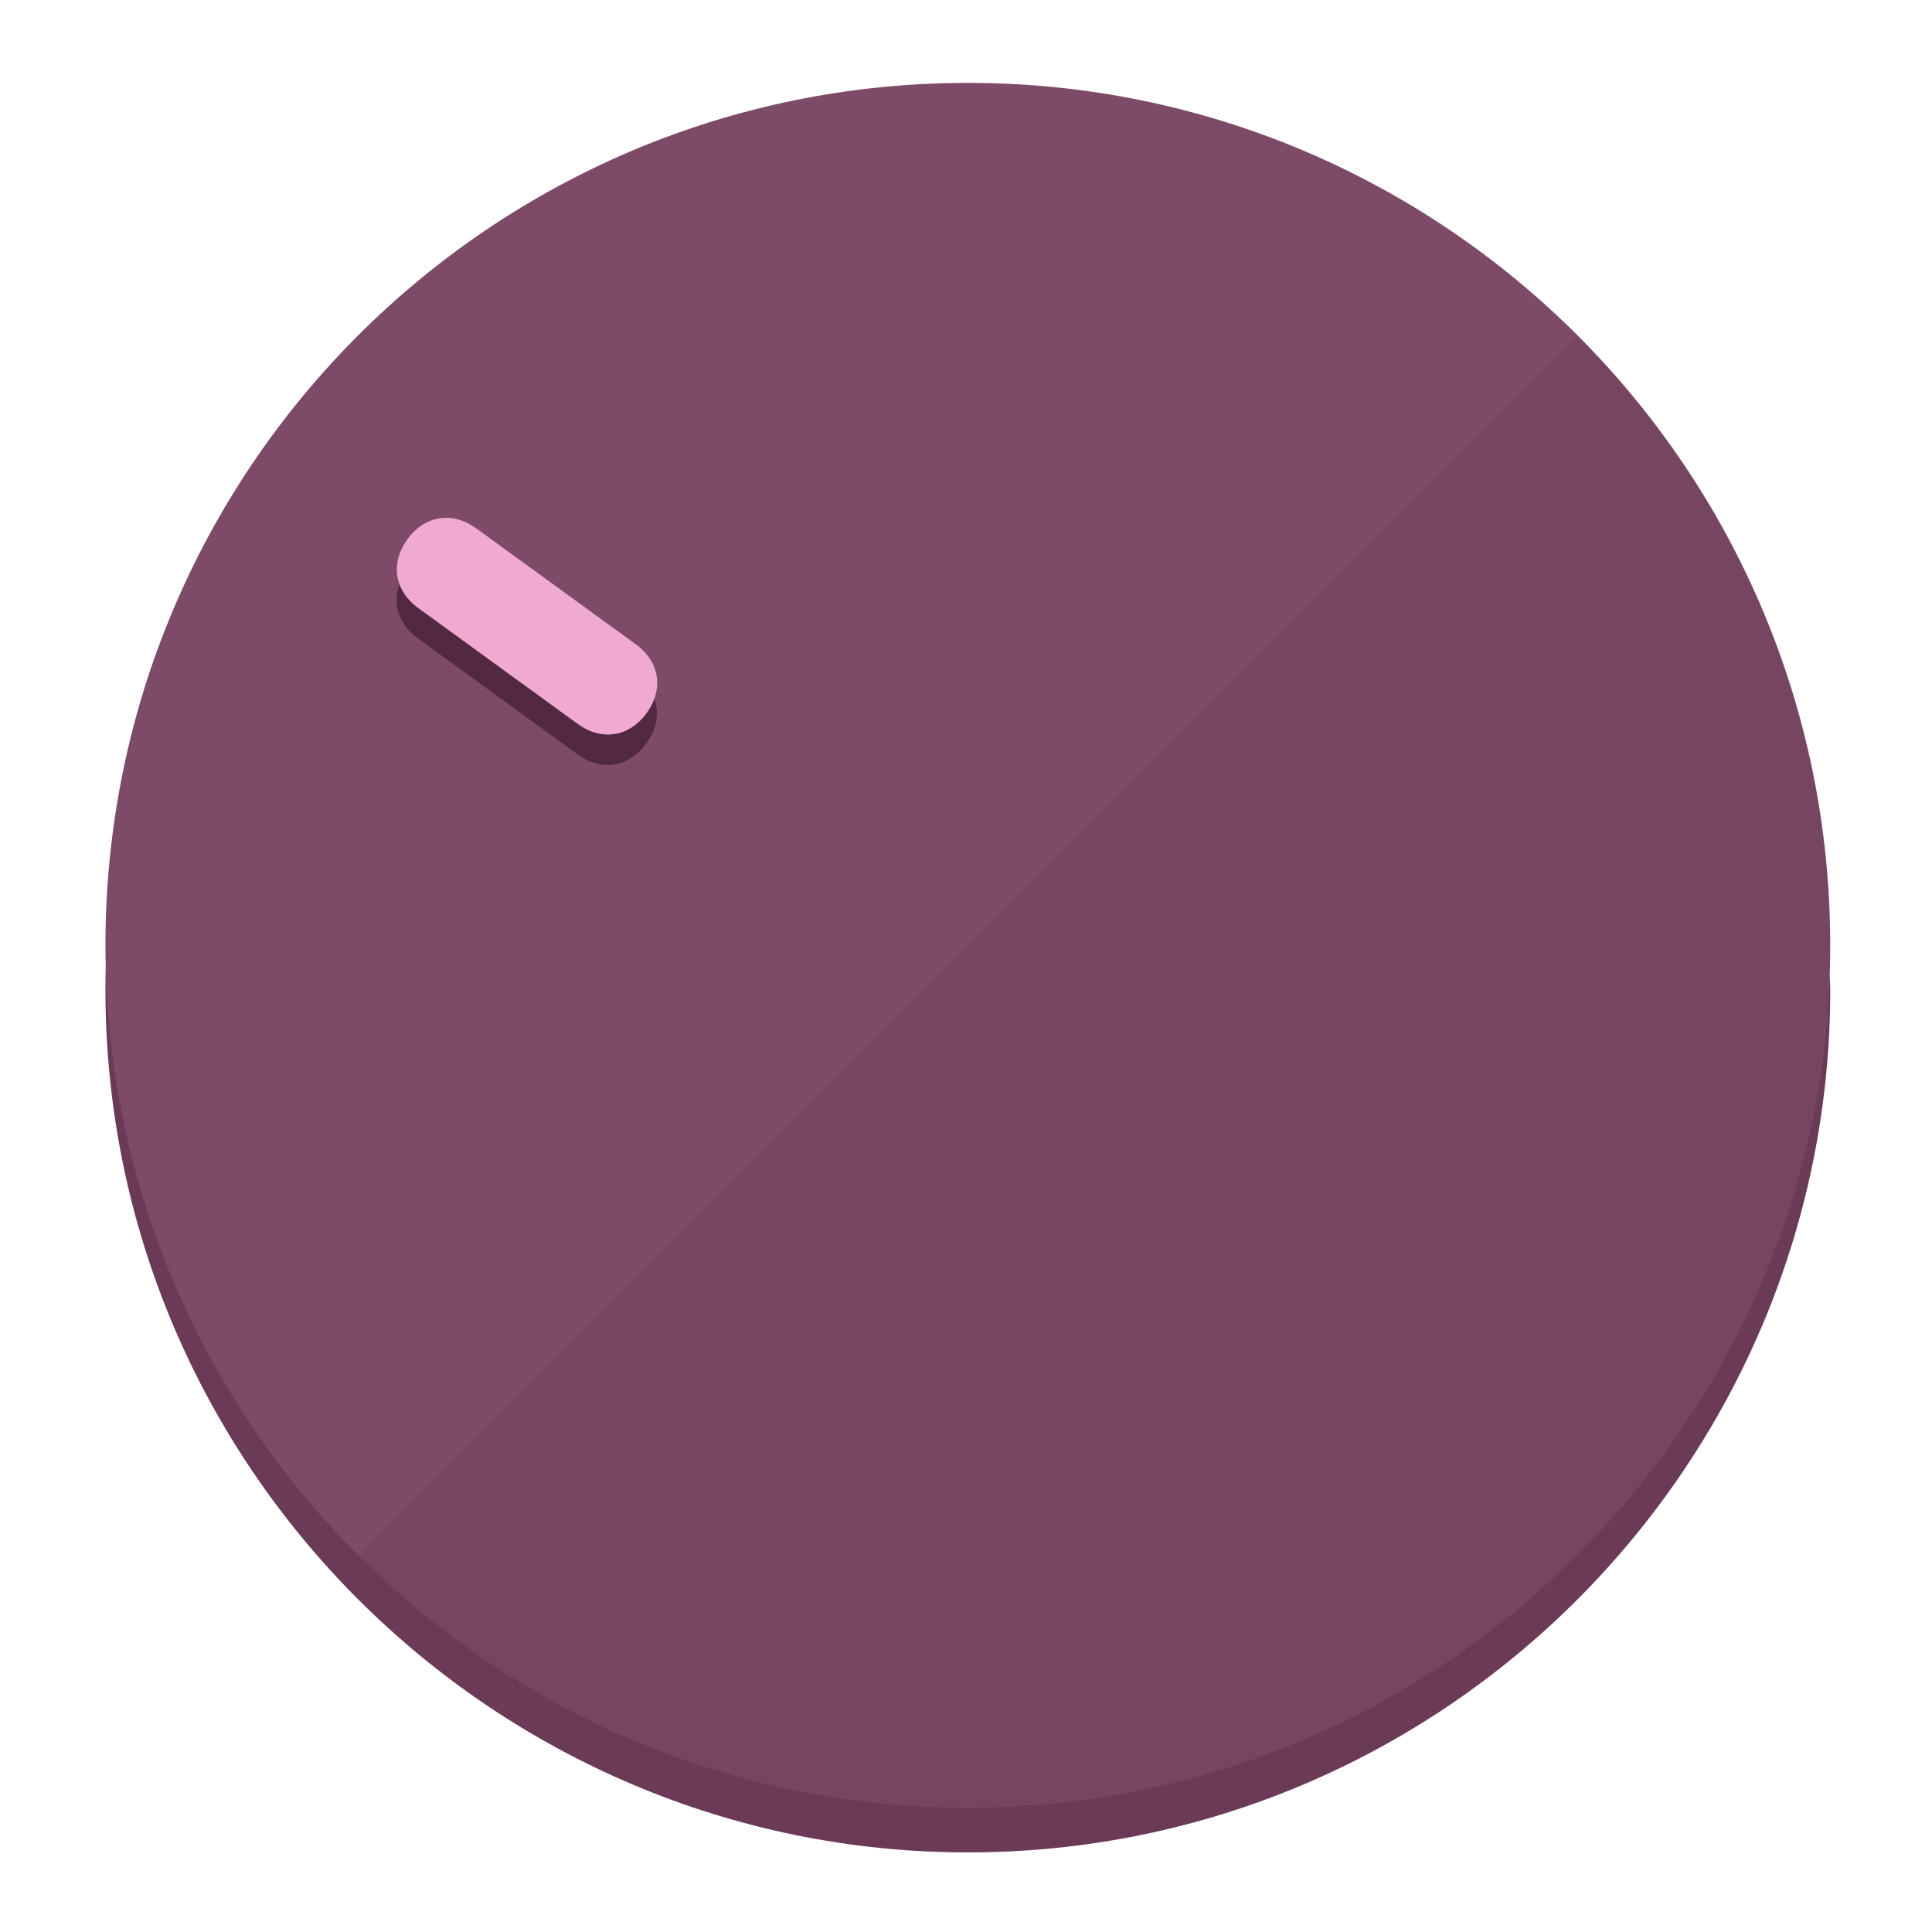
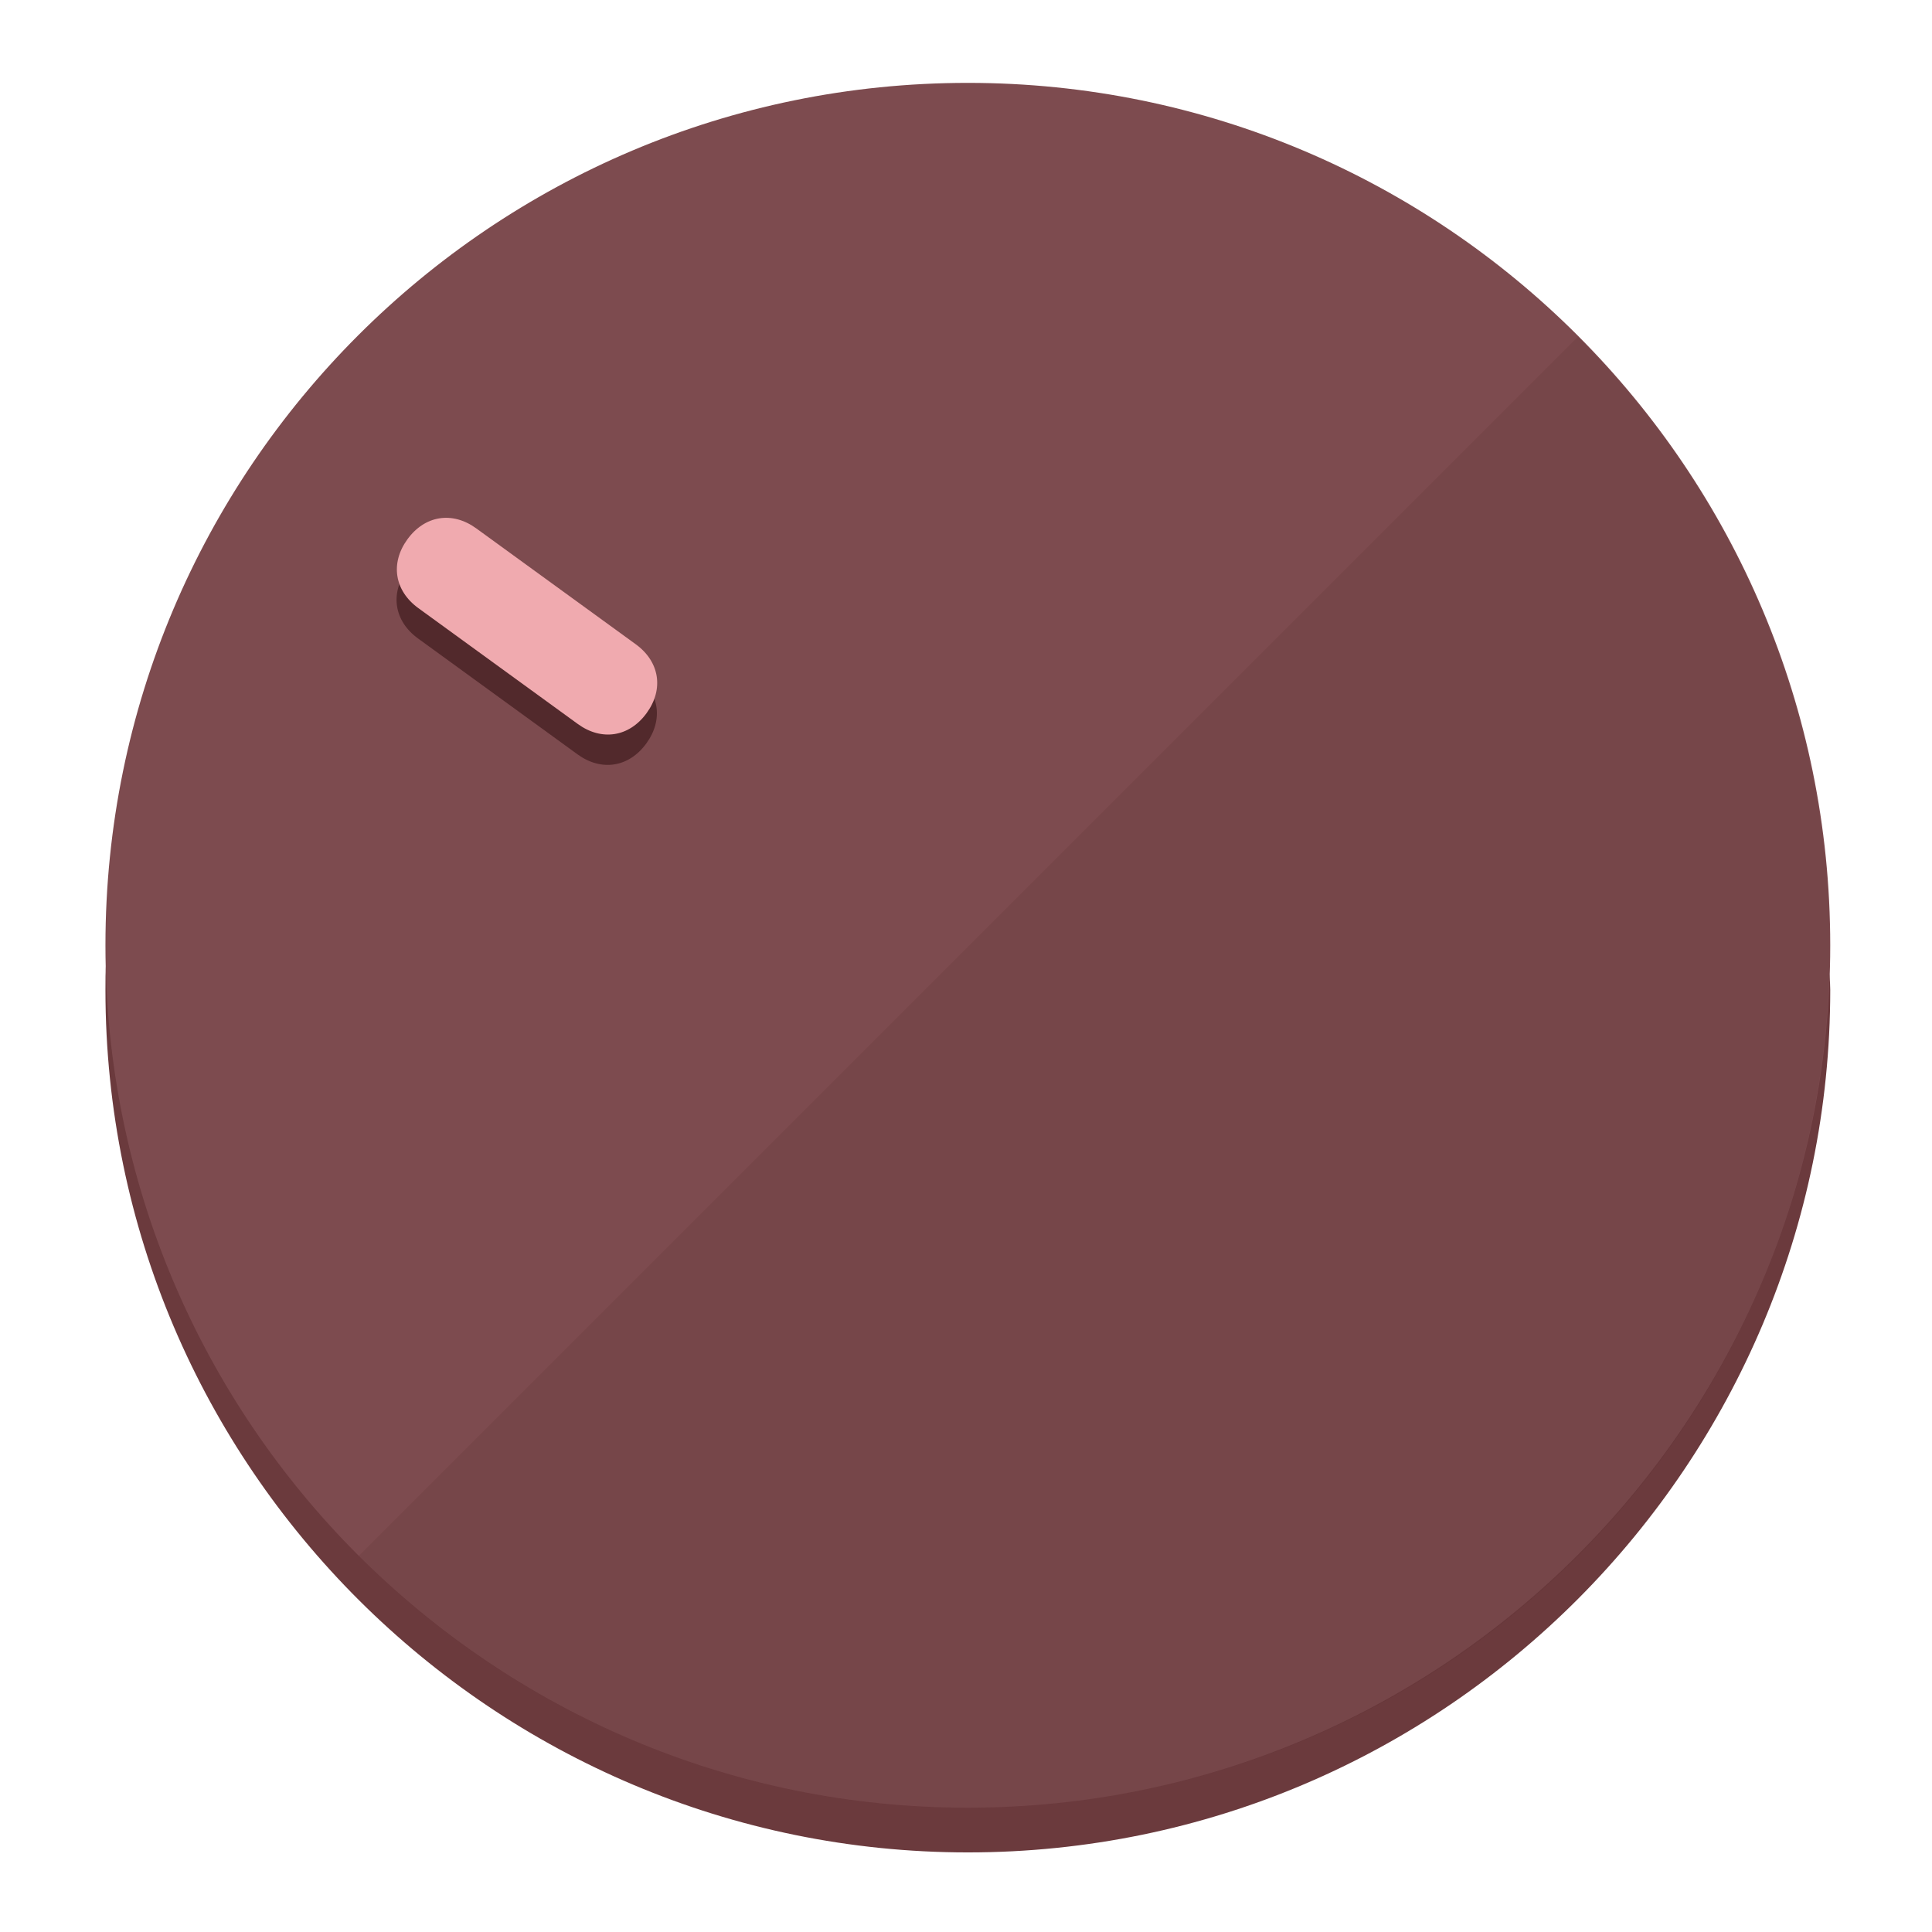
<svg xmlns="http://www.w3.org/2000/svg" height="120px" width="120px" version="1.1" id="Layer_1" viewBox="0 0 496.8 496.8" xml:space="preserve">
  <defs id="defs23" />
  <g id="g3158">
-     <path style="display:inline;fill:#6B3A56;fill-opacity:1;stroke-width:1.584" d="m 248.875,445.92 c 116.582,0 212.89,-91.238 220.493,-205.286 0,5.069 1.267,8.87 1.267,13.939 0,121.651 -98.842,221.76 -221.76,221.76 -121.651,0 -221.76,-98.842 -221.76,-221.76 0,-5.069 0,-8.87 1.267,-13.939 7.603,114.048 103.91,205.286 220.493,205.286 z" id="path8" />
-     <circle style="display:inline;fill:#7D4B67;fill-opacity:1;stroke-width:1.584" cx="248.875" cy="243.071" r="221.76" id="circle12" />
-     <path style="display:inline;fill:#522940;fill-opacity:0.154;stroke-width:1.587" d="m 405.744,86.606 c 86.308,86.308 86.308,227.193 0,313.5 -86.308,86.308 -227.193,86.308 -313.5,0" id="path14" />
+     <path style="display:inline;fill:#6B3A3D;fill-opacity:1;stroke-width:1.584" d="m 248.875,445.92 c 116.582,0 212.89,-91.238 220.493,-205.286 0,5.069 1.267,8.87 1.267,13.939 0,121.651 -98.842,221.76 -221.76,221.76 -121.651,0 -221.76,-98.842 -221.76,-221.76 0,-5.069 0,-8.87 1.267,-13.939 7.603,114.048 103.91,205.286 220.493,205.286 z" id="path8" />
+     <circle style="display:inline;fill:#7D4B4F;fill-opacity:1;stroke-width:1.584" cx="248.875" cy="243.071" r="221.76" id="circle12" />
+     <path style="display:inline;fill:#52292C;fill-opacity:0.154;stroke-width:1.587" d="m 405.744,86.606 c 86.308,86.308 86.308,227.193 0,313.5 -86.308,86.308 -227.193,86.308 -313.5,0" id="path14" />
  </g>
  <g id="g3198">
    <circle style="display:none;fill:#000000;fill-opacity:0;stroke-width:1.584" cx="-51.017" cy="344.188" r="221.76" id="circle12-3" transform="rotate(-54)" />
-     <path style="display:inline;fill:#522940;fill-opacity:1;stroke-width:1.584" d="m 163.397,173.469 c 6.151,4.469 7.272,11.549 2.803,17.7 v 0 c -4.469,6.151 -11.549,7.272 -17.7,2.803 l -41.007,-29.794 c -6.151,-4.469 -7.272,-11.549 -2.803,-17.7 v 0 c 4.469,-6.151 11.549,-7.272 17.7,-2.803 z" id="path3789" />
-     <path style="display:inline;fill:#F0AAD2;stroke-width:1.584" d="m 163.475,165.664 c 6.151,4.469 7.272,11.549 2.803,17.7 v 0 c -4.469,6.151 -11.549,7.272 -17.7,2.803 l -41.007,-29.794 c -6.151,-4.469 -7.272,-11.549 -2.803,-17.7 v 0 c 4.469,-6.151 11.549,-7.272 17.7,-2.803 z" id="path915" />
+     <path style="display:inline;fill:#52292C;fill-opacity:1;stroke-width:1.584" d="m 163.397,173.469 c 6.151,4.469 7.272,11.549 2.803,17.7 v 0 c -4.469,6.151 -11.549,7.272 -17.7,2.803 l -41.007,-29.794 c -6.151,-4.469 -7.272,-11.549 -2.803,-17.7 v 0 c 4.469,-6.151 11.549,-7.272 17.7,-2.803 z" id="path3789" />
+     <path style="display:inline;fill:#F0AAAF;stroke-width:1.584" d="m 163.475,165.664 c 6.151,4.469 7.272,11.549 2.803,17.7 v 0 c -4.469,6.151 -11.549,7.272 -17.7,2.803 l -41.007,-29.794 c -6.151,-4.469 -7.272,-11.549 -2.803,-17.7 v 0 c 4.469,-6.151 11.549,-7.272 17.7,-2.803 z" id="path915" />
  </g>
</svg>
